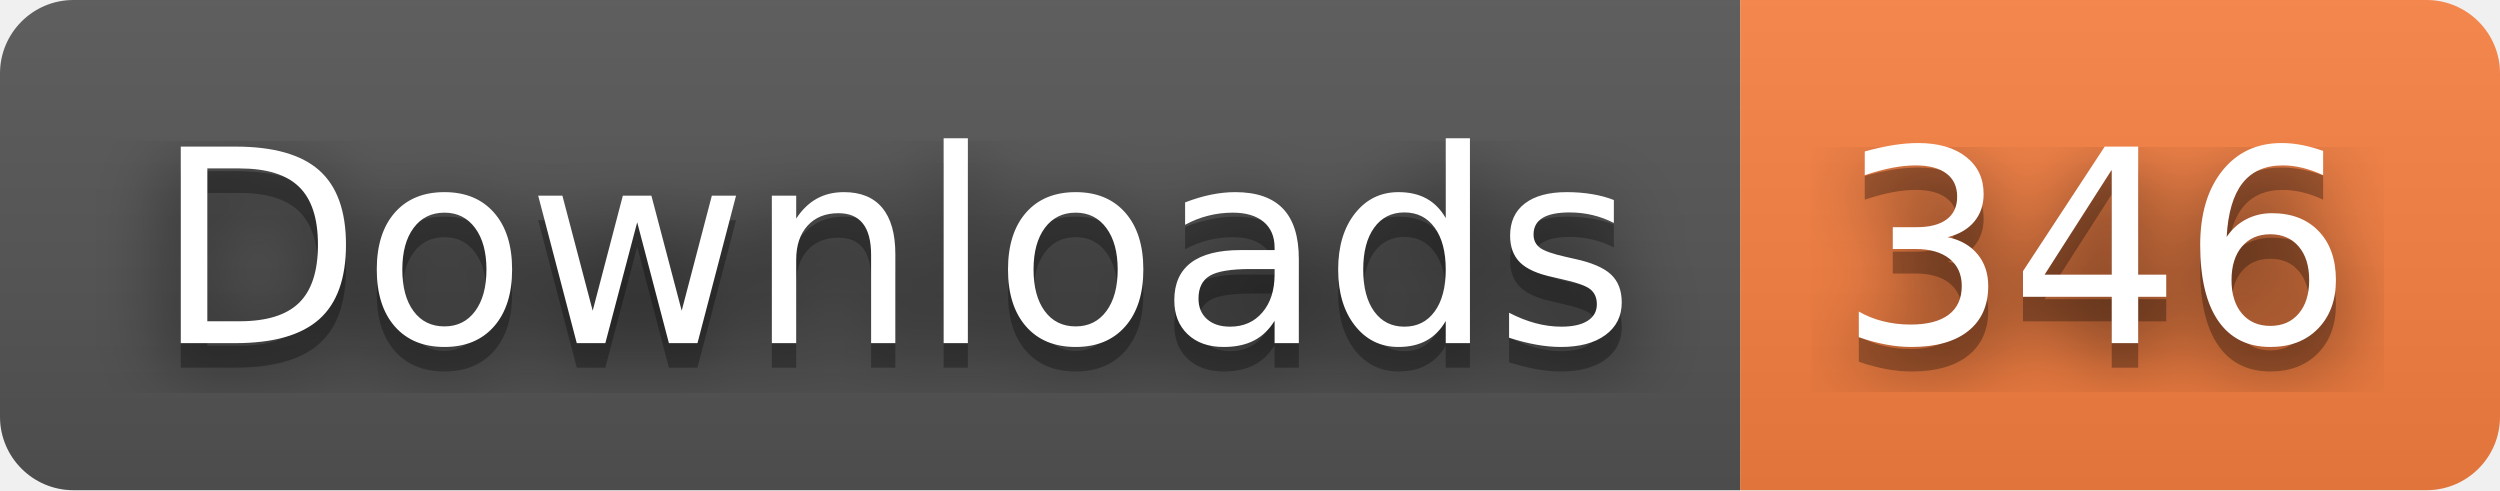
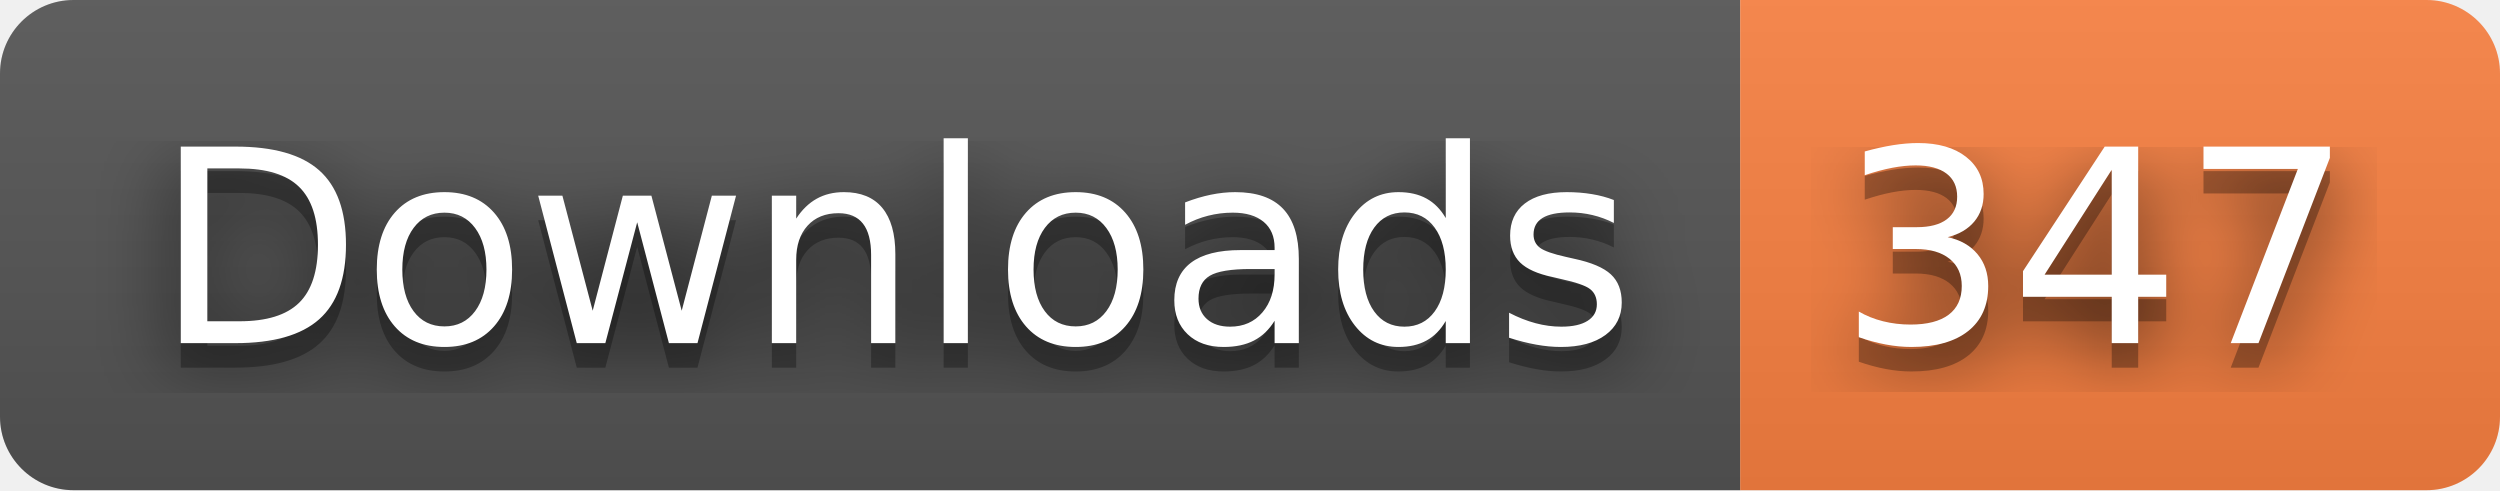
- <svg xmlns="http://www.w3.org/2000/svg" width="102" height="20" role="img" aria-label="Downloads: 346">
+ <svg xmlns="http://www.w3.org/2000/svg" width="102" height="20" role="img" aria-label="Downloads: 347">
  <filter id="blur">
    <feGaussianBlur stdDeviation="16" />
  </filter>
  <linearGradient id="s" x2="0" y2="100%">
    <stop offset="0" stop-color="#bbb" stop-opacity=".1" />
    <stop offset="1" stop-opacity=".1" />
  </linearGradient>
  <clipPath id="r">
    <rect width="102" height="20" rx="3" />
  </clipPath>
  <g clip-path="url(#r)">
    <rect width="71" height="20" fill="#555" />
    <rect x="71" width="31" height="20" fill="#fa8142" />
    <rect width="102" height="20" fill="url(#s)" />
  </g>
  <g fill="#fff" text-anchor="middle" font-family="Verdana,Geneva,DejaVu Sans,sans-serif" text-rendering="geometricPrecision" font-size="110">
    <g transform="scale(.1)">
      <g aria-hidden="true" fill="#010101">
        <text x="365" y="150" fill-opacity=".8" filter="url(#blur)" textLength="610">Downloads</text>
        <text x="365" y="150" fill-opacity=".3" textLength="610">Downloads</text>
      </g>
      <text x="365" y="140" textLength="610">Downloads</text>
    </g>
    <g transform="scale(.1)">
      <g aria-hidden="true" fill="#010101">
-         <text x="855" y="150" fill-opacity=".8" filter="url(#blur)" textLength="210">346</text>
-         <text x="855" y="150" fill-opacity=".3" textLength="210">346</text>
+         <text x="855" y="150" fill-opacity=".8" filter="url(#blur)" textLength="210">347</text>
+         <text x="855" y="150" fill-opacity=".3" textLength="210">347</text>
      </g>
-       <text x="855" y="140" textLength="210">346</text>
+       <text x="855" y="140" textLength="210">347</text>
    </g>
  </g>
</svg>
